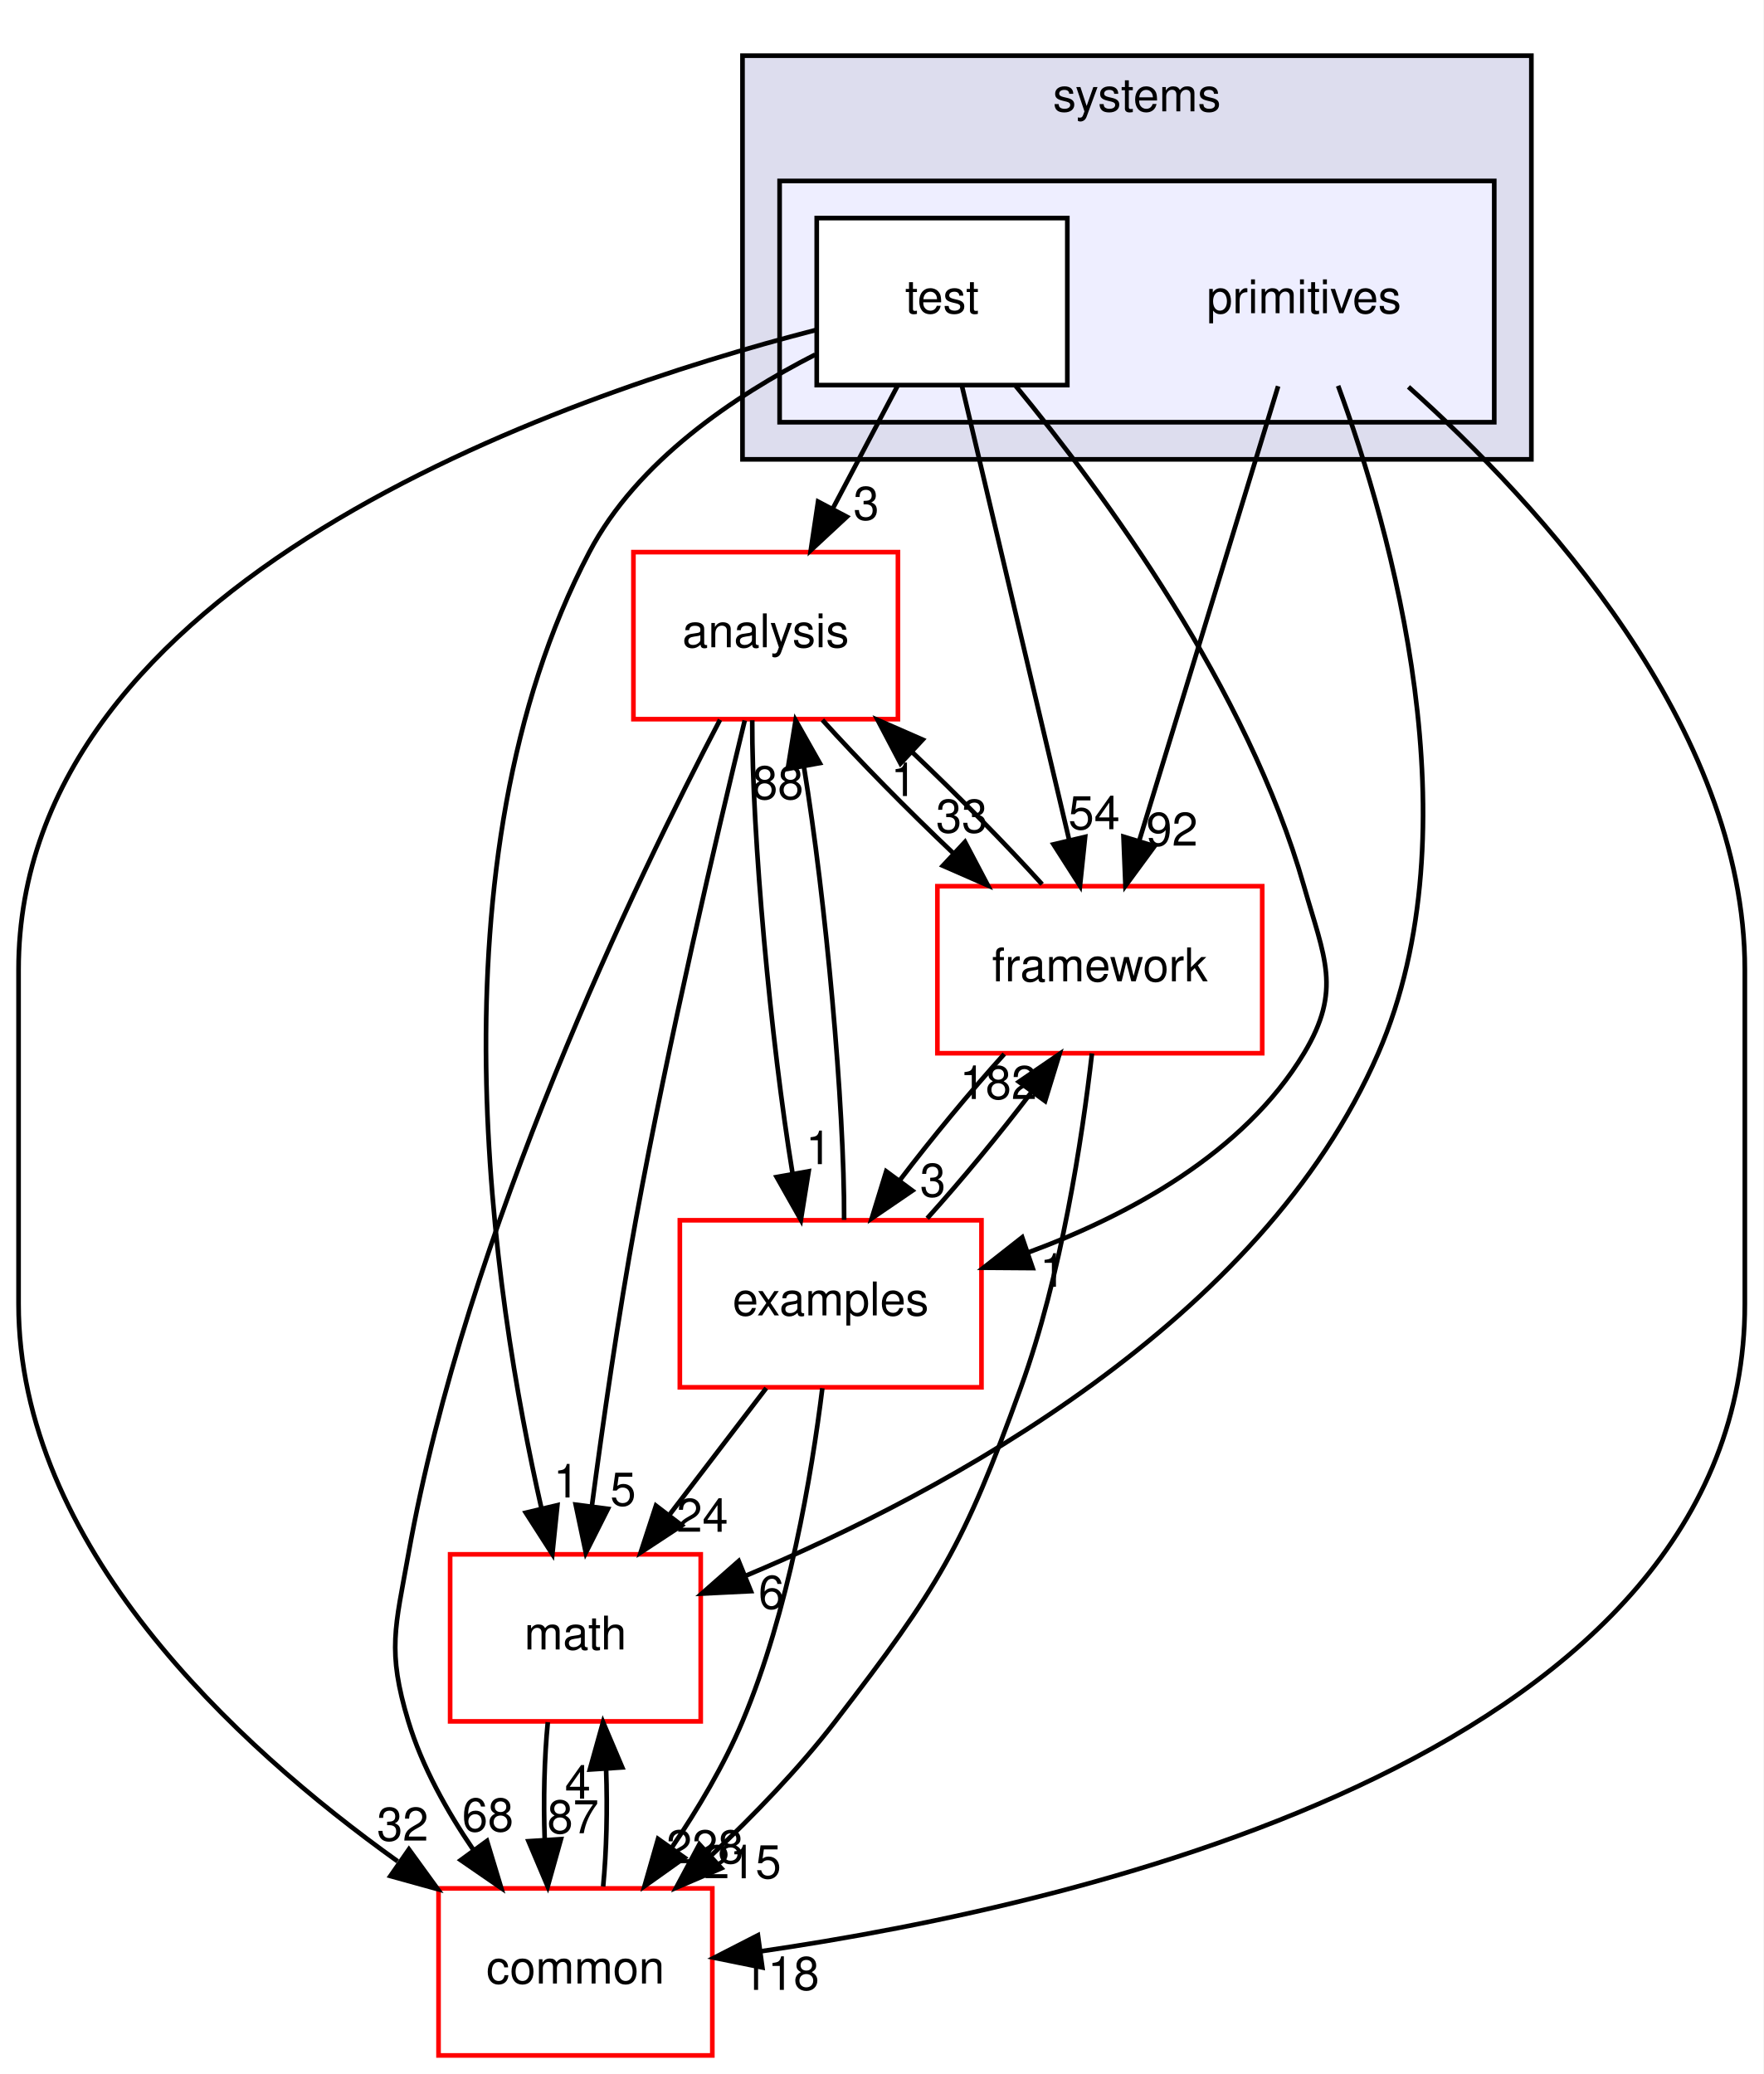
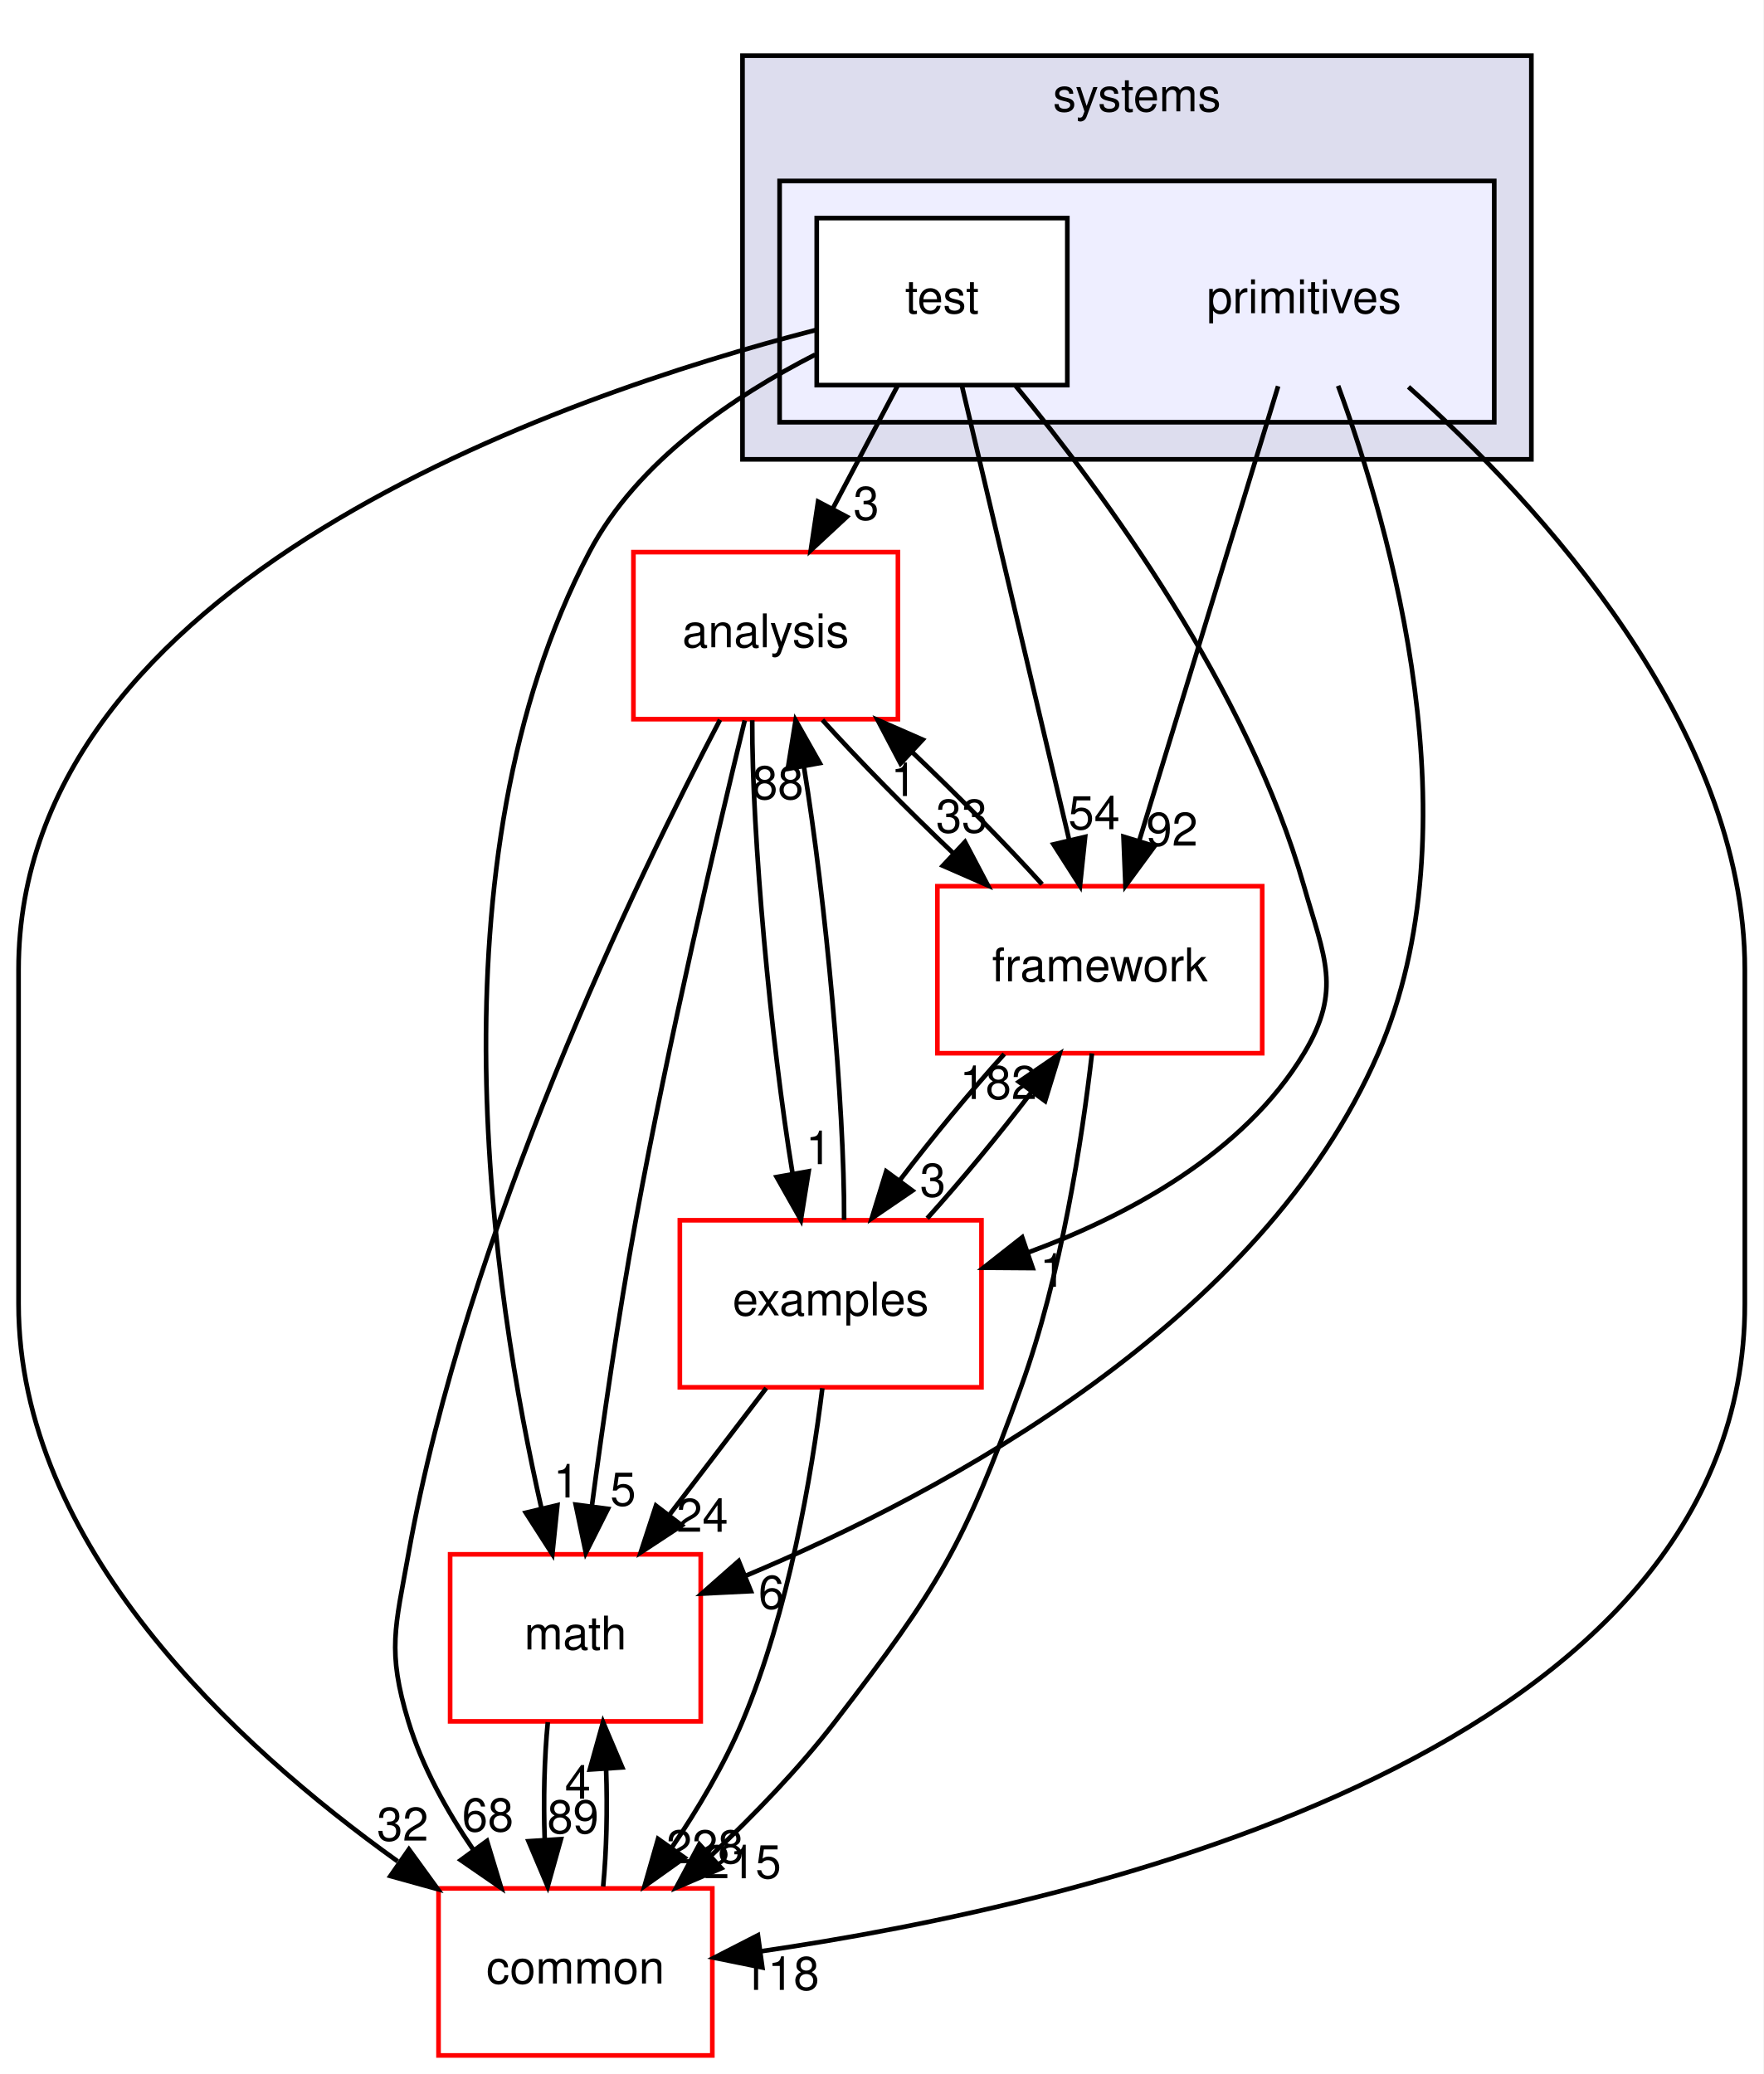
<svg xmlns="http://www.w3.org/2000/svg" xmlns:xlink="http://www.w3.org/1999/xlink" width="380pt" height="447pt" viewBox="0.00 0.00 380.00 447.00">
  <g id="graph0" class="graph" transform="scale(1 1) rotate(0) translate(4 443)">
    <polygon fill="#ffffff" stroke="transparent" points="-4,4 -4,-443 376,-443 376,4 -4,4" />
    <g id="clust1" class="cluster">
      <g id="a_clust1">
        <a xlink:href="dir_b7a0e33b407baa23d8a077e33033c988.html" target="_top" xlink:title="systems">
          <polygon fill="#ddddee" stroke="#000000" points="156,-344 156,-431 326,-431 326,-344 156,-344" />
          <text text-anchor="middle" x="241" y="-419" font-family="Helvetica,sans-Serif" font-size="10.00" fill="#000000">systems</text>
        </a>
      </g>
    </g>
    <g id="clust2" class="cluster">
      <g id="a_clust2">
        <a xlink:href="dir_55f8630d5466d97e74952e939680a0a0.html" target="_top">
          <polygon fill="#eeeeff" stroke="#000000" points="164,-352 164,-404 318,-404 318,-352 164,-352" />
        </a>
      </g>
    </g>
    <g id="node1" class="node">
      <text text-anchor="middle" x="277" y="-375.5" font-family="Helvetica,sans-Serif" font-size="10.00" fill="#000000">primitives</text>
    </g>
    <g id="node4" class="node">
      <g id="a_node4">
        <a xlink:href="dir_fc0178d6978c9fa2cad6ef3e048a60a7.html" target="_top" xlink:title="math">
          <polygon fill="#ffffff" stroke="#ff0000" points="147,-108 93,-108 93,-72 147,-72 147,-108" />
          <text text-anchor="middle" x="120" y="-87.5" font-family="Helvetica,sans-Serif" font-size="10.00" fill="#000000">math</text>
        </a>
      </g>
    </g>
    <g id="edge9" class="edge">
      <path fill="none" stroke="#000000" d="M284.355,-359.852C295.707,-328.918 314.097,-264.61 293,-216 267.817,-157.974 199.623,-121.403 156.759,-103.411" />
      <polygon fill="#000000" stroke="#000000" points="157.817,-100.064 147.235,-99.544 155.184,-106.549 157.817,-100.064" />
      <g id="a_edge9-headlabel">
        <a xlink:href="dir_000242_000105.html" target="_top" xlink:title="6">
          <text text-anchor="middle" x="162.216" y="-96.286" font-family="Helvetica,sans-Serif" font-size="10.00" fill="#000000">6</text>
        </a>
      </g>
    </g>
    <g id="node5" class="node">
      <g id="a_node5">
        <a xlink:href="dir_2186f45272e5c29e3ac18ec762ab7501.html" target="_top" xlink:title="framework">
          <polygon fill="#ffffff" stroke="#ff0000" points="268,-252 198,-252 198,-216 268,-216 268,-252" />
          <text text-anchor="middle" x="233" y="-231.5" font-family="Helvetica,sans-Serif" font-size="10.00" fill="#000000">framework</text>
        </a>
      </g>
    </g>
    <g id="edge10" class="edge">
      <path fill="none" stroke="#000000" d="M271.427,-359.762C263.889,-335.093 250.374,-290.86 241.547,-261.973" />
      <polygon fill="#000000" stroke="#000000" points="244.797,-260.63 238.527,-252.09 238.102,-262.676 244.797,-260.63" />
      <g id="a_edge10-headlabel">
        <a xlink:href="dir_000242_000236.html" target="_top" xlink:title="92">
          <text text-anchor="middle" x="248.563" y="-260.738" font-family="Helvetica,sans-Serif" font-size="10.00" fill="#000000">92</text>
        </a>
      </g>
    </g>
    <g id="node6" class="node">
      <g id="a_node6">
        <a xlink:href="dir_a36da230f0956f48b11c85f7d599788f.html" target="_top" xlink:title="common">
          <polygon fill="#ffffff" stroke="#ff0000" points="149.5,-36 90.5,-36 90.5,0 149.5,0 149.5,-36" />
          <text text-anchor="middle" x="120" y="-15.5" font-family="Helvetica,sans-Serif" font-size="10.00" fill="#000000">common</text>
        </a>
      </g>
    </g>
    <g id="edge11" class="edge">
      <path fill="none" stroke="#000000" d="M299.514,-359.616C327.606,-334.459 372,-286.413 372,-234 372,-234 372,-234 372,-162 372,-65.466 230.872,-32.77 159.843,-22.428" />
      <polygon fill="#000000" stroke="#000000" points="160.281,-18.955 149.897,-21.059 159.327,-25.89 160.281,-18.955" />
      <g id="a_edge11-headlabel">
        <a xlink:href="dir_000242_000086.html" target="_top" xlink:title="118">
          <text text-anchor="middle" x="164.229" y="-14.133" font-family="Helvetica,sans-Serif" font-size="10.00" fill="#000000">118</text>
        </a>
      </g>
    </g>
    <g id="node2" class="node">
      <g id="a_node2">
        <a xlink:href="dir_d99fad9190f67f9604329c909ee5c234.html" target="_top" xlink:title="test">
          <polygon fill="#ffffff" stroke="#000000" points="226,-396 172,-396 172,-360 226,-360 226,-396" />
          <text text-anchor="middle" x="199" y="-375.5" font-family="Helvetica,sans-Serif" font-size="10.00" fill="#000000">test</text>
        </a>
      </g>
    </g>
    <g id="node3" class="node">
      <g id="a_node3">
        <a xlink:href="dir_9f920ef99dcb5f2ba14ba6c3f54b363c.html" target="_top" xlink:title="analysis">
          <polygon fill="#ffffff" stroke="#ff0000" points="189.5,-324 132.5,-324 132.5,-288 189.5,-288 189.5,-324" />
          <text text-anchor="middle" x="161" y="-303.5" font-family="Helvetica,sans-Serif" font-size="10.00" fill="#000000">analysis</text>
        </a>
      </g>
    </g>
    <g id="edge17" class="edge">
      <path fill="none" stroke="#000000" d="M189.411,-359.831C185.168,-351.793 180.088,-342.167 175.404,-333.292" />
      <polygon fill="#000000" stroke="#000000" points="178.481,-331.623 170.718,-324.413 172.29,-334.891 178.481,-331.623" />
      <g id="a_edge17-headlabel">
        <a xlink:href="dir_000243_000227.html" target="_top" xlink:title="3">
          <text text-anchor="middle" x="182.67" y="-330.977" font-family="Helvetica,sans-Serif" font-size="10.00" fill="#000000">3</text>
        </a>
      </g>
    </g>
    <g id="edge18" class="edge">
      <path fill="none" stroke="#000000" d="M171.676,-366.574C154.339,-357.723 133.297,-343.639 123,-324 87.906,-257.07 102.227,-163.862 112.681,-117.899" />
      <polygon fill="#000000" stroke="#000000" points="116.114,-118.593 115.028,-108.053 109.304,-116.969 116.114,-118.593" />
      <g id="a_edge18-headlabel">
        <a xlink:href="dir_000243_000105.html" target="_top" xlink:title="1">
          <text text-anchor="middle" x="118.042" y="-120.248" font-family="Helvetica,sans-Serif" font-size="10.00" fill="#000000">1</text>
        </a>
      </g>
    </g>
    <g id="edge19" class="edge">
      <path fill="none" stroke="#000000" d="M203.306,-359.762C209.131,-335.093 219.575,-290.86 226.395,-261.973" />
      <polygon fill="#000000" stroke="#000000" points="229.837,-262.626 228.729,-252.09 223.024,-261.018 229.837,-262.626" />
      <g id="a_edge19-headlabel">
        <a xlink:href="dir_000243_000236.html" target="_top" xlink:title="54">
          <text text-anchor="middle" x="231.774" y="-264.277" font-family="Helvetica,sans-Serif" font-size="10.00" fill="#000000">54</text>
        </a>
      </g>
    </g>
    <g id="edge20" class="edge">
      <path fill="none" stroke="#000000" d="M171.747,-371.86C117.246,-357.794 0,-317.798 0,-234 0,-234 0,-234 0,-162 0,-110.1 46.573,-66.978 81.691,-41.839" />
      <polygon fill="#000000" stroke="#000000" points="84.116,-44.417 90.337,-35.842 80.126,-38.666 84.116,-44.417" />
      <g id="a_edge20-headlabel">
        <a xlink:href="dir_000243_000086.html" target="_top" xlink:title="32">
          <text text-anchor="middle" x="82.78" y="-46.299" font-family="Helvetica,sans-Serif" font-size="10.00" fill="#000000">32</text>
        </a>
      </g>
    </g>
    <g id="node7" class="node">
      <g id="a_node7">
        <a xlink:href="dir_bf85a0c13984f214f436b2edc519c6dd.html" target="_top" xlink:title="examples">
          <polygon fill="#ffffff" stroke="#ff0000" points="207.5,-180 142.5,-180 142.5,-144 207.5,-144 207.5,-180" />
          <text text-anchor="middle" x="175" y="-159.5" font-family="Helvetica,sans-Serif" font-size="10.00" fill="#000000">examples</text>
        </a>
      </g>
    </g>
    <g id="edge21" class="edge">
      <path fill="none" stroke="#000000" d="M214.772,-359.952C233.844,-336.81 264.892,-294.562 277,-252 281.378,-236.611 285.253,-229.707 277,-216 264.036,-194.468 239.287,-181.072 217.415,-173.008" />
      <polygon fill="#000000" stroke="#000000" points="218.536,-169.693 207.941,-169.77 216.272,-176.317 218.536,-169.693" />
      <g id="a_edge21-headlabel">
        <a xlink:href="dir_000243_000113.html" target="_top" xlink:title="1">
          <text text-anchor="middle" x="222.856" y="-165.669" font-family="Helvetica,sans-Serif" font-size="10.00" fill="#000000">1</text>
        </a>
      </g>
    </g>
    <g id="edge1" class="edge">
      <path fill="none" stroke="#000000" d="M156.485,-287.725C150.553,-263.29 140.062,-218.574 133,-180 129.239,-159.456 125.894,-136.111 123.538,-118.345" />
      <polygon fill="#000000" stroke="#000000" points="126.998,-117.803 122.238,-108.337 120.056,-118.705 126.998,-117.803" />
      <g id="a_edge1-headlabel">
        <a xlink:href="dir_000227_000105.html" target="_top" xlink:title="5">
          <text text-anchor="middle" x="130.276" y="-118.502" font-family="Helvetica,sans-Serif" font-size="10.00" fill="#000000">5</text>
        </a>
      </g>
    </g>
    <g id="edge2" class="edge">
      <path fill="none" stroke="#000000" d="M173.216,-287.831C181.066,-279.134 191.45,-268.578 201.405,-259.127" />
      <polygon fill="#000000" stroke="#000000" points="203.951,-261.538 208.885,-252.163 199.181,-256.415 203.951,-261.538" />
      <g id="a_edge2-headlabel">
        <a xlink:href="dir_000227_000236.html" target="_top" xlink:title="33">
          <text text-anchor="middle" x="203.254" y="-263.566" font-family="Helvetica,sans-Serif" font-size="10.00" fill="#000000">33</text>
        </a>
      </g>
    </g>
    <g id="edge3" class="edge">
      <path fill="none" stroke="#000000" d="M151.159,-287.869C133.331,-253.835 96.39,-177.535 84,-108 81.193,-92.248 79.364,-87.314 84,-72 86.956,-62.236 92.325,-52.623 98.03,-44.276" />
      <polygon fill="#000000" stroke="#000000" points="100.941,-46.224 104.01,-36.083 95.287,-42.097 100.941,-46.224" />
      <g id="a_edge3-headlabel">
        <a xlink:href="dir_000227_000086.html" target="_top" xlink:title="68">
          <text text-anchor="middle" x="101.116" y="-48.301" font-family="Helvetica,sans-Serif" font-size="10.00" fill="#000000">68</text>
        </a>
      </g>
    </g>
    <g id="edge4" class="edge">
      <path fill="none" stroke="#000000" d="M158.1,-287.762C158.028,-263.093 162.062,-218.86 166.808,-189.973" />
      <polygon fill="#000000" stroke="#000000" points="170.261,-190.551 168.583,-180.09 163.371,-189.314 170.261,-190.551" />
      <g id="a_edge4-headlabel">
        <a xlink:href="dir_000227_000113.html" target="_top" xlink:title="1">
          <text text-anchor="middle" x="172.42" y="-192.091" font-family="Helvetica,sans-Serif" font-size="10.00" fill="#000000">1</text>
        </a>
      </g>
    </g>
    <g id="edge5" class="edge">
      <path fill="none" stroke="#000000" d="M114.048,-71.831C113.297,-64.131 113.076,-54.974 113.385,-46.417" />
      <polygon fill="#000000" stroke="#000000" points="116.879,-46.616 114.024,-36.413 109.894,-46.17 116.879,-46.616" />
      <g id="a_edge5-headlabel">
-         <a xlink:href="dir_000105_000086.html" target="_top" xlink:title="87">
-           <text text-anchor="middle" x="119.484" y="-47.884" font-family="Helvetica,sans-Serif" font-size="10.00" fill="#000000">87</text>
+         <a xlink:href="dir_000105_000086.html" target="_top" xlink:title="89">
+           <text text-anchor="middle" x="119.484" y="-47.884" font-family="Helvetica,sans-Serif" font-size="10.00" fill="#000000">89</text>
        </a>
      </g>
    </g>
    <g id="edge6" class="edge">
      <path fill="none" stroke="#000000" d="M220.563,-252.413C212.726,-261.079 202.422,-271.546 192.544,-280.922" />
      <polygon fill="#000000" stroke="#000000" points="190.056,-278.456 185.121,-287.831 194.826,-283.58 190.056,-278.456" />
      <g id="a_edge6-headlabel">
        <a xlink:href="dir_000236_000227.html" target="_top" xlink:title="1">
          <text text-anchor="middle" x="190.753" y="-271.429" font-family="Helvetica,sans-Serif" font-size="10.00" fill="#000000">1</text>
        </a>
      </g>
    </g>
    <g id="edge7" class="edge">
      <path fill="none" stroke="#000000" d="M231.31,-215.963C229.184,-197.466 224.704,-168.076 216,-144 203.554,-109.574 198.309,-101.023 176,-72 168.155,-61.794 158.389,-51.702 149.22,-43.054" />
      <polygon fill="#000000" stroke="#000000" points="151.446,-40.346 141.713,-36.159 146.71,-45.502 151.446,-40.346" />
      <g id="a_edge7-headlabel">
        <a xlink:href="dir_000236_000086.html" target="_top" xlink:title="215">
          <text text-anchor="middle" x="156.014" y="-38.187" font-family="Helvetica,sans-Serif" font-size="10.00" fill="#000000">215</text>
        </a>
      </g>
    </g>
    <g id="edge8" class="edge">
      <path fill="none" stroke="#000000" d="M212.412,-215.831C205,-207.623 196.857,-197.761 189.987,-188.732" />
      <polygon fill="#000000" stroke="#000000" points="192.607,-186.387 183.857,-180.413 186.972,-190.54 192.607,-186.387" />
      <g id="a_edge8-headlabel">
        <a xlink:href="dir_000236_000113.html" target="_top" xlink:title="3">
          <text text-anchor="middle" x="197.025" y="-185.097" font-family="Helvetica,sans-Serif" font-size="10.00" fill="#000000">3</text>
        </a>
      </g>
    </g>
    <g id="edge12" class="edge">
      <path fill="none" stroke="#000000" d="M125.976,-36.413C126.707,-44.059 126.92,-53.108 126.615,-61.573" />
      <polygon fill="#000000" stroke="#000000" points="123.105,-61.626 125.952,-71.831 130.09,-62.078 123.105,-61.626" />
      <g id="a_edge12-headlabel">
        <a xlink:href="dir_000086_000105.html" target="_top" xlink:title="4">
          <text text-anchor="middle" x="120.503" y="-55.356" font-family="Helvetica,sans-Serif" font-size="10.00" fill="#000000">4</text>
        </a>
      </g>
    </g>
    <g id="edge13" class="edge">
      <path fill="none" stroke="#000000" d="M177.9,-180.09C177.988,-204.68 173.964,-248.905 169.22,-277.853" />
      <polygon fill="#000000" stroke="#000000" points="165.763,-277.302 167.446,-287.762 172.654,-278.536 165.763,-277.302" />
      <g id="a_edge13-headlabel">
        <a xlink:href="dir_000113_000227.html" target="_top" xlink:title="88">
          <text text-anchor="middle" x="163.602" y="-270.763" font-family="Helvetica,sans-Serif" font-size="10.00" fill="#000000">88</text>
        </a>
      </g>
    </g>
    <g id="edge14" class="edge">
      <path fill="none" stroke="#000000" d="M161.121,-143.831C154.786,-135.539 147.162,-125.557 140.207,-116.453" />
      <polygon fill="#000000" stroke="#000000" points="142.917,-114.235 134.066,-108.413 137.355,-118.485 142.917,-114.235" />
      <g id="a_edge14-headlabel">
        <a xlink:href="dir_000113_000105.html" target="_top" xlink:title="24">
          <text text-anchor="middle" x="147.356" y="-112.868" font-family="Helvetica,sans-Serif" font-size="10.00" fill="#000000">24</text>
        </a>
      </g>
    </g>
    <g id="edge15" class="edge">
      <path fill="none" stroke="#000000" d="M195.809,-180.413C203.235,-188.654 211.373,-198.524 218.217,-207.536" />
      <polygon fill="#000000" stroke="#000000" points="215.573,-209.848 224.316,-215.831 221.212,-205.702 215.573,-209.848" />
      <g id="a_edge15-headlabel">
        <a xlink:href="dir_000113_000236.html" target="_top" xlink:title="182">
          <text text-anchor="middle" x="211.156" y="-206.135" font-family="Helvetica,sans-Serif" font-size="10.00" fill="#000000">182</text>
        </a>
      </g>
    </g>
    <g id="edge16" class="edge">
      <path fill="none" stroke="#000000" d="M173.209,-143.808C170.911,-125.188 165.965,-95.701 156,-72 152.046,-62.595 146.385,-53.088 140.72,-44.727" />
      <polygon fill="#000000" stroke="#000000" points="143.518,-42.623 134.885,-36.481 137.804,-46.666 143.518,-42.623" />
      <g id="a_edge16-headlabel">
        <a xlink:href="dir_000113_000086.html" target="_top" xlink:title="228">
          <text text-anchor="middle" x="147.912" y="-41.417" font-family="Helvetica,sans-Serif" font-size="10.00" fill="#000000">228</text>
        </a>
      </g>
    </g>
  </g>
</svg>
